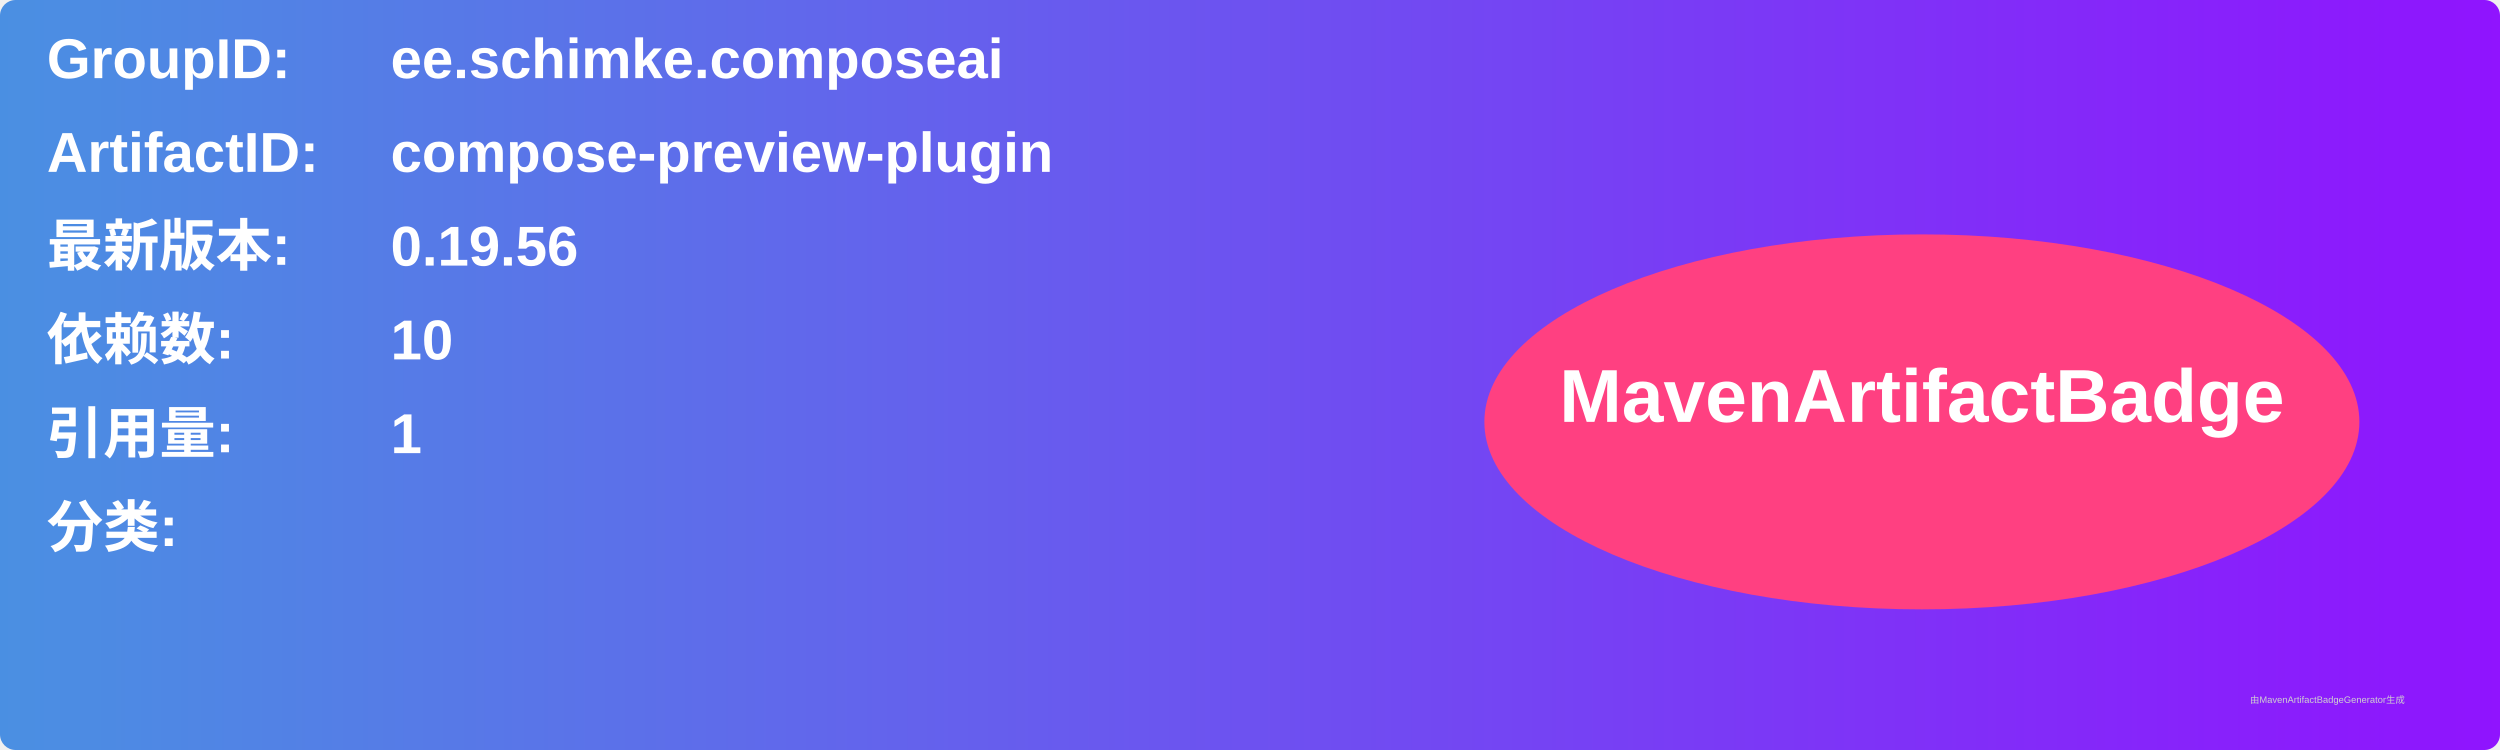
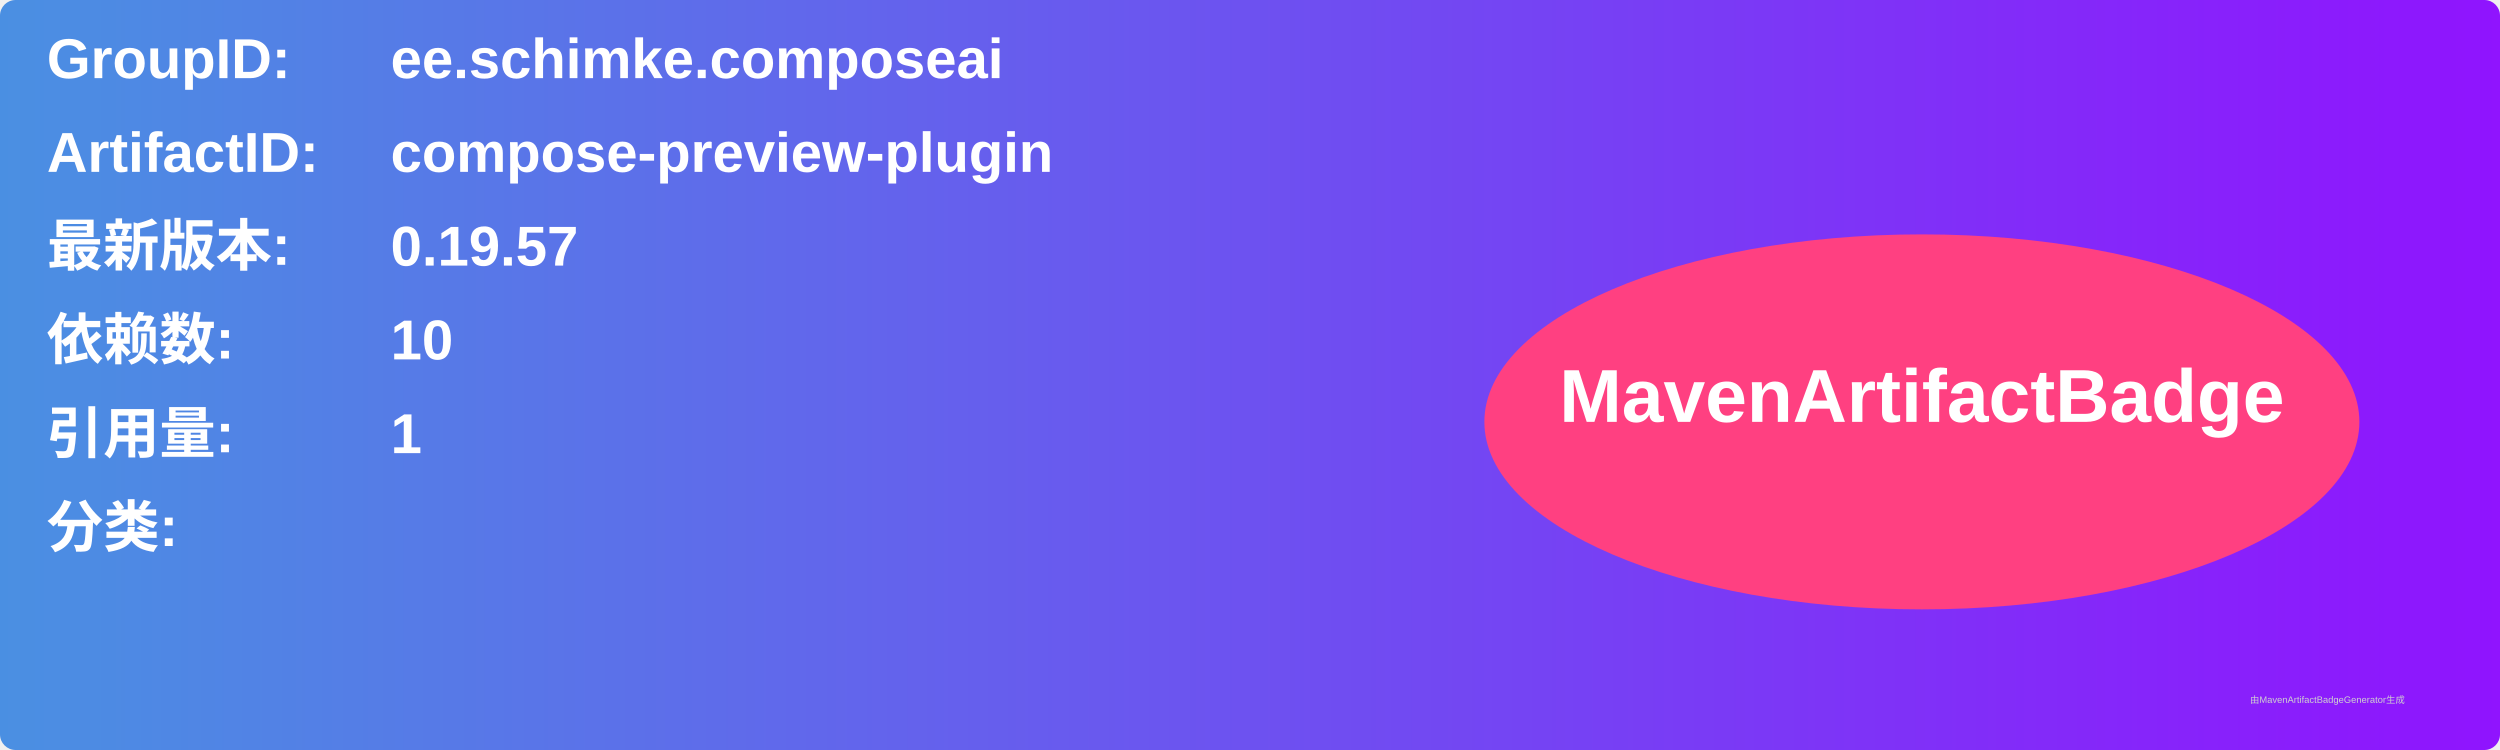
<svg xmlns="http://www.w3.org/2000/svg" width="800" height="240" viewBox="0 0 800 240">
  <linearGradient id="grad" x1="0%" y1="0%" x2="100%" y2="0%">
    <stop offset="0%" stop-color="#4a90e2" />
    <stop offset="100%" stop-color="#9013fe" />
  </linearGradient>
  <rect width="100%" height="100%" rx="5" ry="5" fill="url(#grad)" />
  <g transform="translate(15, 15)">
    <text x="0" y="10" font-family="Arial" font-size="18" fill="white" font-weight="bold" width="260">GroupID:</text>
    <text x="110" y="10" font-family="Arial" font-size="18" fill="white" font-weight="bold" width="460">ee.schimke.composeai</text>
    <text x="0" y="40" font-family="Arial" font-size="18" fill="white" font-weight="bold" width="260">ArtifactID:</text>
    <text x="110" y="40" font-family="Arial" font-size="18" fill="white" font-weight="bold" width="460">compose-preview-plugin</text>
    <text x="0" y="70" font-family="Arial" font-size="18" fill="white" font-weight="bold">最新版本:</text>
    <text x="110" y="70" font-family="Arial" font-size="18" fill="white" font-weight="bold">
-       <tspan font-weight="bold">0.19.56</tspan>
+       <tspan font-weight="bold">0.19.57</tspan>
    </text>
    <text x="0" y="100" font-family="Arial" font-size="18" fill="white" font-weight="bold">依赖数: </text>
    <text x="110" y="100" font-family="Arial" font-size="18" fill="white">
      <tspan font-weight="bold">10</tspan>
    </text>
    <text x="0" y="130" font-family="Arial" font-size="18" fill="white" font-weight="bold">引用量: </text>
    <text x="110" y="130" font-family="Arial" font-size="18" fill="white">
      <tspan font-weight="bold">1</tspan>
    </text>
    <text x="0" y="160" font-family="Arial" font-size="18" fill="white" font-weight="bold">分类:</text>
    <text x="10" y="190" font-family="Arial" font-size="10" fill="white">
      <tspan font-weight="bold" />
    </text>
    <ellipse cx="600" cy="120" rx="140" ry="60" fill="#ff4081" />
    <text x="600" y="120" text-anchor="middle" font-family="Arial" font-size="24" fill="white" font-weight="bold">MavenArtifactBadge</text>
  </g>
  <text x="720" y="225" font-family="Arial" font-size="3" fill="#d0d0d0">由MavenArtifactBadgeGenerator生成</text>
</svg>
